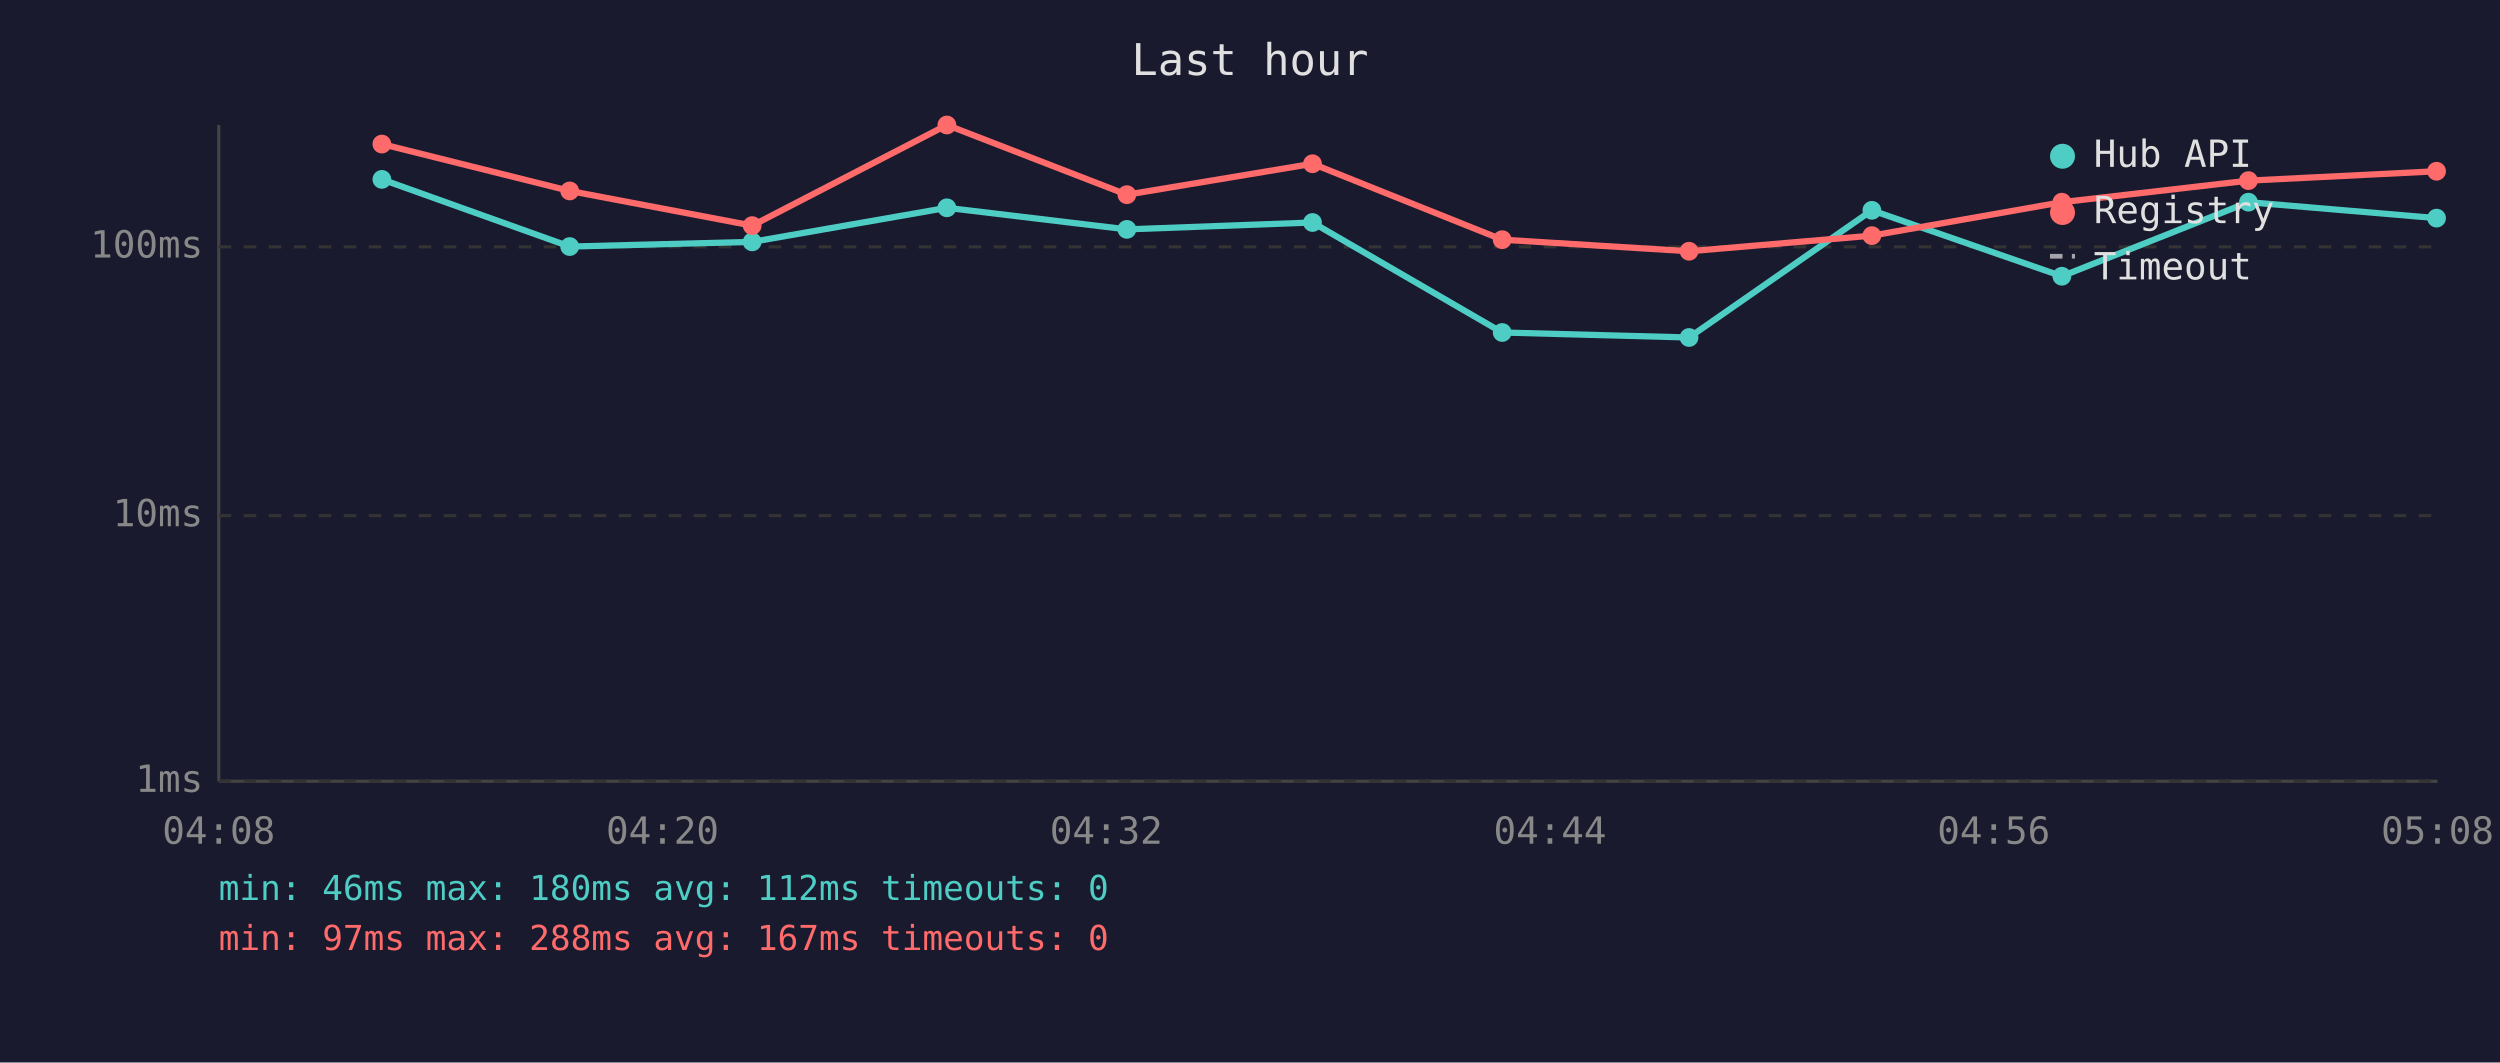
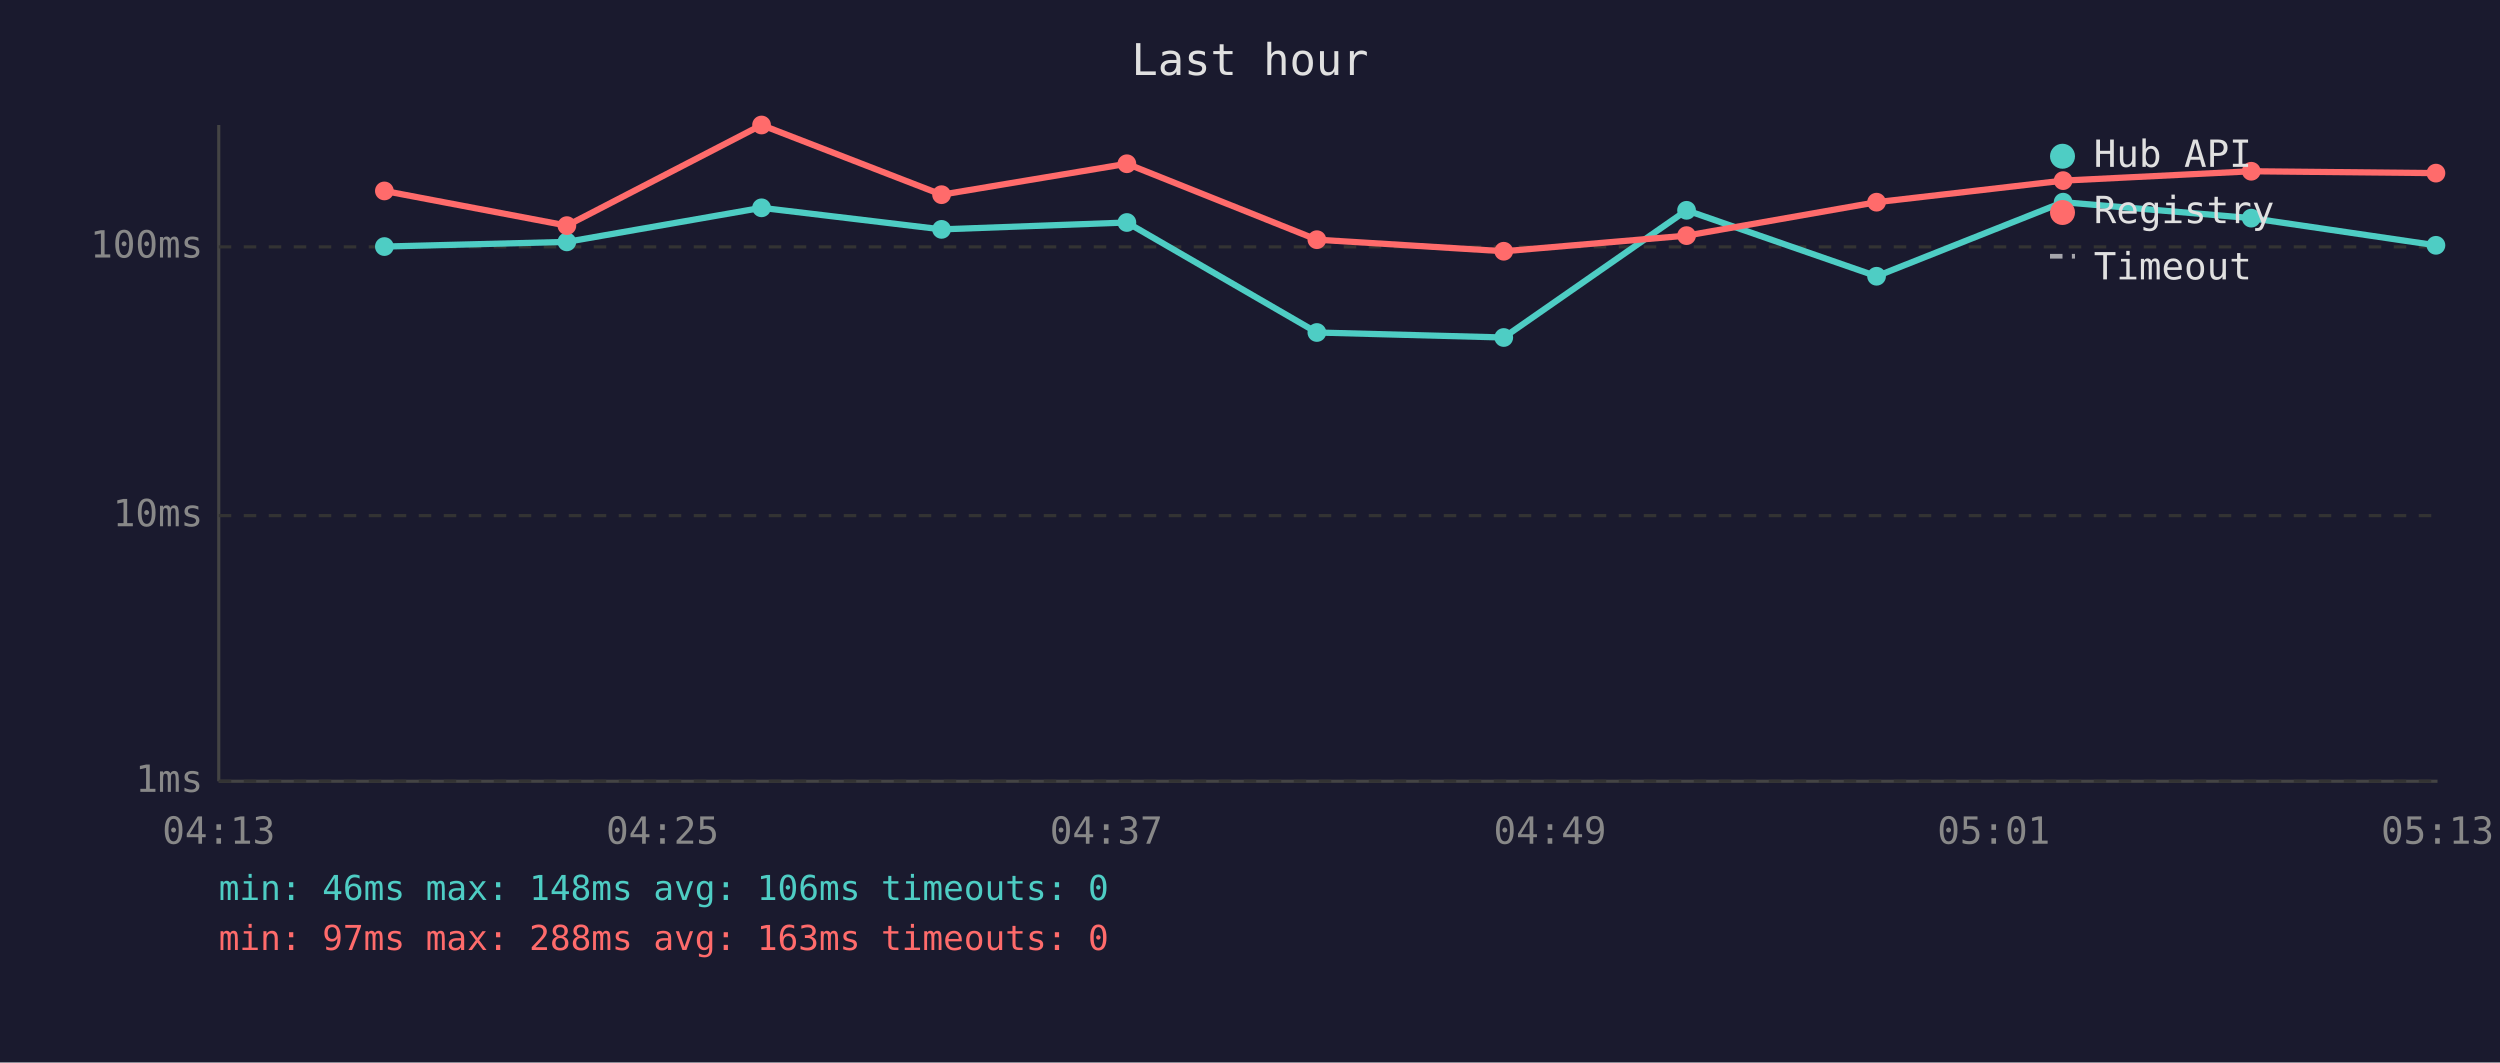
<svg xmlns="http://www.w3.org/2000/svg" viewBox="0 0 800 340" font-family="monospace" font-size="12">
  <rect width="800" height="340" fill="#1a1a2e" />
  <text x="400" y="24" fill="#e0e0e0" font-size="14" text-anchor="middle">Last hour</text>
  <line x1="70" y1="40" x2="70" y2="250" stroke="#444" stroke-width="1" />
  <line x1="70" y1="250" x2="780" y2="250" stroke="#444" stroke-width="1" />
  <line x1="70" y1="250" x2="780" y2="250" stroke="#333" stroke-width="1" stroke-dasharray="4" />
  <text x="65" y="250" fill="#888" text-anchor="end" dominant-baseline="middle">1ms</text>
  <line x1="70" y1="165" x2="780" y2="165" stroke="#333" stroke-width="1" stroke-dasharray="4" />
  <text x="65" y="165" fill="#888" text-anchor="end" dominant-baseline="middle">10ms</text>
  <line x1="70" y1="79" x2="780" y2="79" stroke="#333" stroke-width="1" stroke-dasharray="4" />
  <text x="65" y="79" fill="#888" text-anchor="end" dominant-baseline="middle">100ms</text>
-   <text x="70" y="270" fill="#888" text-anchor="middle">04:08</text>
-   <text x="212" y="270" fill="#888" text-anchor="middle">04:20</text>
-   <text x="354" y="270" fill="#888" text-anchor="middle">04:32</text>
-   <text x="496" y="270" fill="#888" text-anchor="middle">04:44</text>
-   <text x="638" y="270" fill="#888" text-anchor="middle">04:56</text>
-   <text x="780" y="270" fill="#888" text-anchor="middle">05:08</text>
-   <polyline points="122.2,57.4 182.3,78.9 240.7,77.4 303.0,66.5 360.6,73.4 420.0,71.2 480.7,106.4 540.5,108.0 599.0,67.3 659.8,88.4 719.5,64.7 779.7,69.8" fill="none" stroke="#4ecdc4" stroke-width="2" opacity="1" />
-   <circle cx="122.2" cy="57.4" r="3" fill="#4ecdc4" />
-   <circle cx="182.3" cy="78.9" r="3" fill="#4ecdc4" />
-   <circle cx="240.7" cy="77.4" r="3" fill="#4ecdc4" />
-   <circle cx="303.0" cy="66.5" r="3" fill="#4ecdc4" />
-   <circle cx="360.6" cy="73.4" r="3" fill="#4ecdc4" />
-   <circle cx="420.0" cy="71.2" r="3" fill="#4ecdc4" />
-   <circle cx="480.7" cy="106.4" r="3" fill="#4ecdc4" />
-   <circle cx="540.5" cy="108.0" r="3" fill="#4ecdc4" />
-   <circle cx="599.0" cy="67.3" r="3" fill="#4ecdc4" />
-   <circle cx="659.8" cy="88.4" r="3" fill="#4ecdc4" />
-   <circle cx="719.5" cy="64.7" r="3" fill="#4ecdc4" />
-   <circle cx="779.7" cy="69.8" r="3" fill="#4ecdc4" />
-   <polyline points="122.2,46.1 182.3,61.1 240.7,72.2 303.0,40.0 360.6,62.3 420.0,52.4 480.7,76.7 540.5,80.4 599.0,75.4 659.8,64.7 719.5,57.8 779.7,54.8" fill="none" stroke="#ff6b6b" stroke-width="2" opacity="1" />
-   <circle cx="122.2" cy="46.1" r="3" fill="#ff6b6b" />
-   <circle cx="182.3" cy="61.1" r="3" fill="#ff6b6b" />
-   <circle cx="240.7" cy="72.2" r="3" fill="#ff6b6b" />
-   <circle cx="303.0" cy="40.0" r="3" fill="#ff6b6b" />
-   <circle cx="360.6" cy="62.3" r="3" fill="#ff6b6b" />
-   <circle cx="420.0" cy="52.4" r="3" fill="#ff6b6b" />
-   <circle cx="480.7" cy="76.7" r="3" fill="#ff6b6b" />
-   <circle cx="540.5" cy="80.4" r="3" fill="#ff6b6b" />
-   <circle cx="599.0" cy="75.4" r="3" fill="#ff6b6b" />
-   <circle cx="659.8" cy="64.7" r="3" fill="#ff6b6b" />
-   <circle cx="719.5" cy="57.8" r="3" fill="#ff6b6b" />
-   <circle cx="779.7" cy="54.8" r="3" fill="#ff6b6b" />
+   <text x="70" y="270" fill="#888" text-anchor="middle">04:13</text>
+   <text x="212" y="270" fill="#888" text-anchor="middle">04:25</text>
+   <text x="354" y="270" fill="#888" text-anchor="middle">04:37</text>
+   <text x="496" y="270" fill="#888" text-anchor="middle">04:49</text>
+   <text x="638" y="270" fill="#888" text-anchor="middle">05:01</text>
+   <text x="780" y="270" fill="#888" text-anchor="middle">05:13</text>
+   <polyline points="123.0,78.9 181.4,77.4 243.7,66.5 301.3,73.4 360.6,71.2 421.4,106.4 481.2,108.0 539.7,67.3 600.5,88.4 660.2,64.7 720.4,69.8 779.5,78.5" fill="none" stroke="#4ecdc4" stroke-width="2" opacity="1" />
+   <circle cx="123.0" cy="78.9" r="3" fill="#4ecdc4" />
+   <circle cx="181.4" cy="77.4" r="3" fill="#4ecdc4" />
+   <circle cx="243.7" cy="66.5" r="3" fill="#4ecdc4" />
+   <circle cx="301.3" cy="73.4" r="3" fill="#4ecdc4" />
+   <circle cx="360.6" cy="71.2" r="3" fill="#4ecdc4" />
+   <circle cx="421.4" cy="106.4" r="3" fill="#4ecdc4" />
+   <circle cx="481.2" cy="108.0" r="3" fill="#4ecdc4" />
+   <circle cx="539.7" cy="67.3" r="3" fill="#4ecdc4" />
+   <circle cx="600.5" cy="88.4" r="3" fill="#4ecdc4" />
+   <circle cx="660.2" cy="64.7" r="3" fill="#4ecdc4" />
+   <circle cx="720.4" cy="69.8" r="3" fill="#4ecdc4" />
+   <circle cx="779.5" cy="78.5" r="3" fill="#4ecdc4" />
+   <polyline points="123.0,61.1 181.4,72.2 243.7,40.0 301.3,62.3 360.6,52.4 421.4,76.7 481.2,80.4 539.7,75.4 600.5,64.7 660.2,57.8 720.4,54.8 779.5,55.4" fill="none" stroke="#ff6b6b" stroke-width="2" opacity="1" />
+   <circle cx="123.0" cy="61.1" r="3" fill="#ff6b6b" />
+   <circle cx="181.4" cy="72.2" r="3" fill="#ff6b6b" />
+   <circle cx="243.7" cy="40.0" r="3" fill="#ff6b6b" />
+   <circle cx="301.3" cy="62.3" r="3" fill="#ff6b6b" />
+   <circle cx="360.6" cy="52.4" r="3" fill="#ff6b6b" />
+   <circle cx="421.4" cy="76.7" r="3" fill="#ff6b6b" />
+   <circle cx="481.2" cy="80.4" r="3" fill="#ff6b6b" />
+   <circle cx="539.7" cy="75.4" r="3" fill="#ff6b6b" />
+   <circle cx="600.5" cy="64.7" r="3" fill="#ff6b6b" />
+   <circle cx="660.2" cy="57.8" r="3" fill="#ff6b6b" />
+   <circle cx="720.4" cy="54.8" r="3" fill="#ff6b6b" />
+   <circle cx="779.5" cy="55.4" r="3" fill="#ff6b6b" />
  <circle cx="660" cy="50" r="4" fill="#4ecdc4" />
  <text x="670" y="50" fill="#e0e0e0" dominant-baseline="middle">Hub API</text>
  <circle cx="660" cy="68" r="4" fill="#ff6b6b" />
  <text x="670" y="68" fill="#e0e0e0" dominant-baseline="middle">Registry</text>
  <line x1="656" y1="82" x2="664" y2="82" stroke="#e0e0e0" stroke-width="1.5" stroke-dasharray="4,3" opacity="0.7" />
  <text x="670" y="86" fill="#e0e0e0" dominant-baseline="middle">Timeout</text>
-   <text x="70" y="288" fill="#4ecdc4" font-size="11">min: 46ms  max: 180ms  avg: 112ms  timeouts: 0</text>
-   <text x="70" y="304" fill="#ff6b6b" font-size="11">min: 97ms  max: 288ms  avg: 167ms  timeouts: 0</text>
+   <text x="70" y="288" fill="#4ecdc4" font-size="11">min: 46ms  max: 148ms  avg: 106ms  timeouts: 0</text>
+   <text x="70" y="304" fill="#ff6b6b" font-size="11">min: 97ms  max: 288ms  avg: 163ms  timeouts: 0</text>
</svg>
